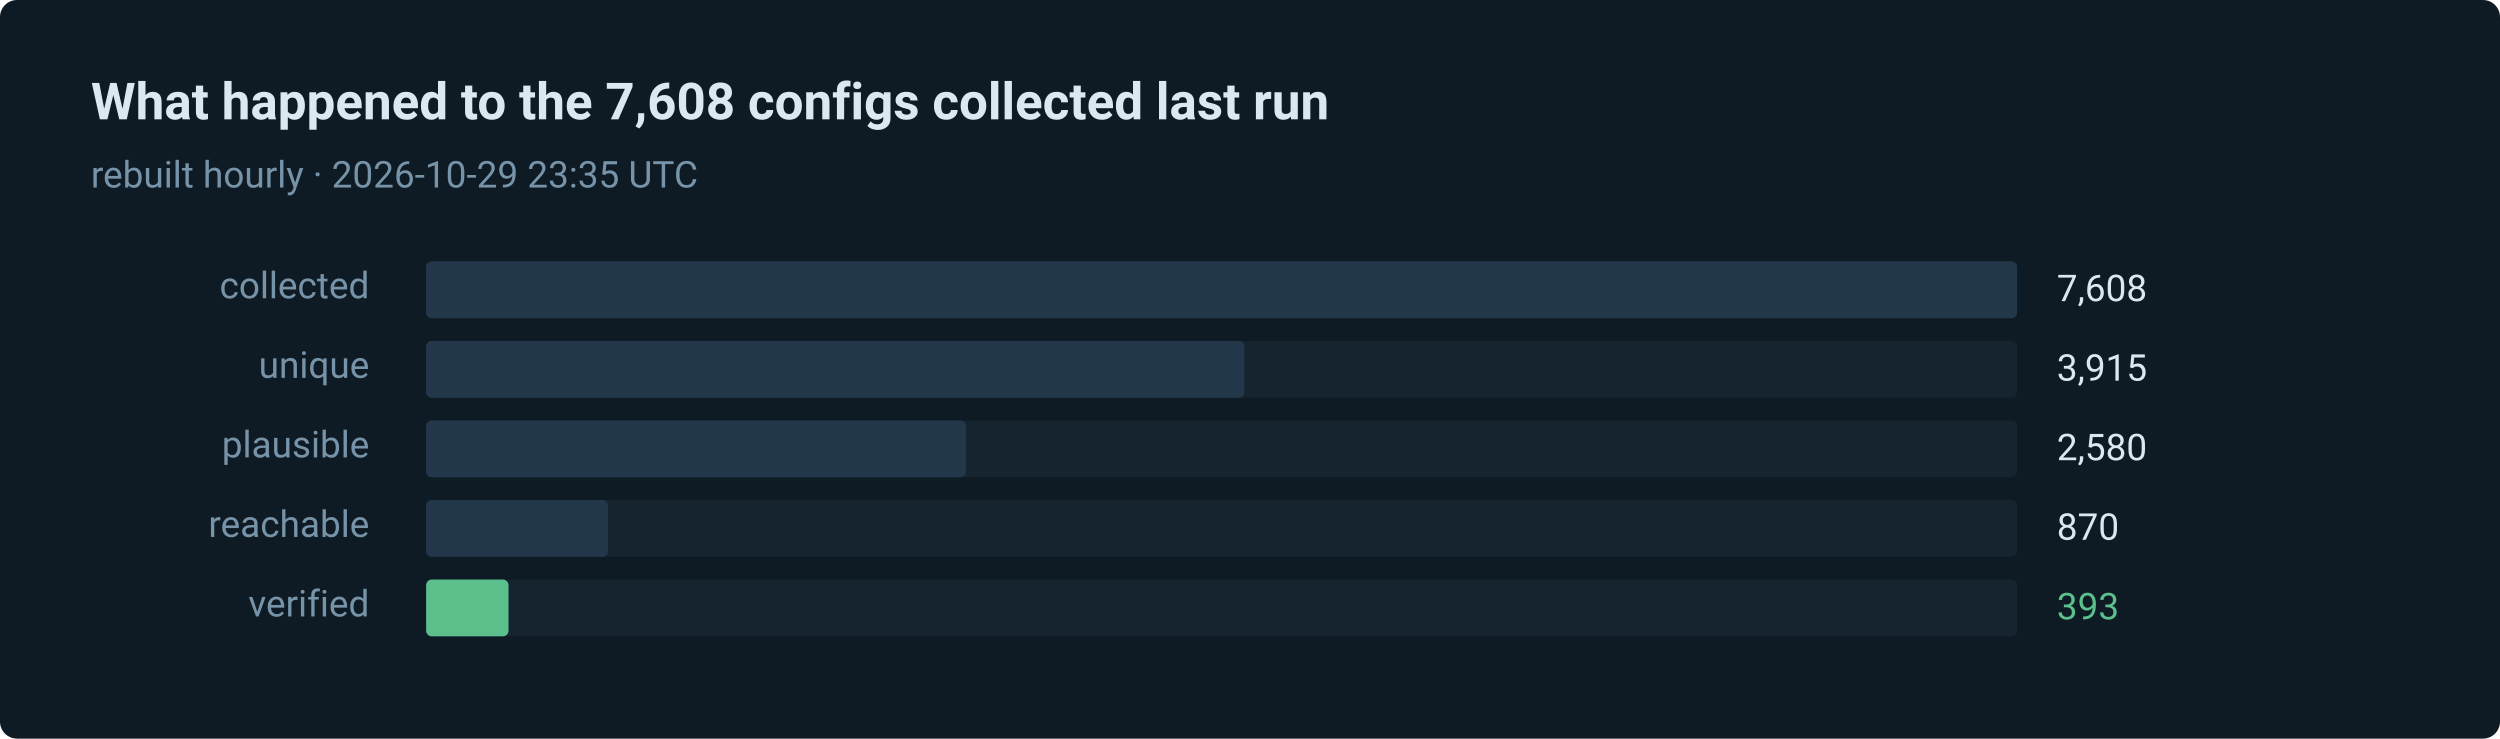
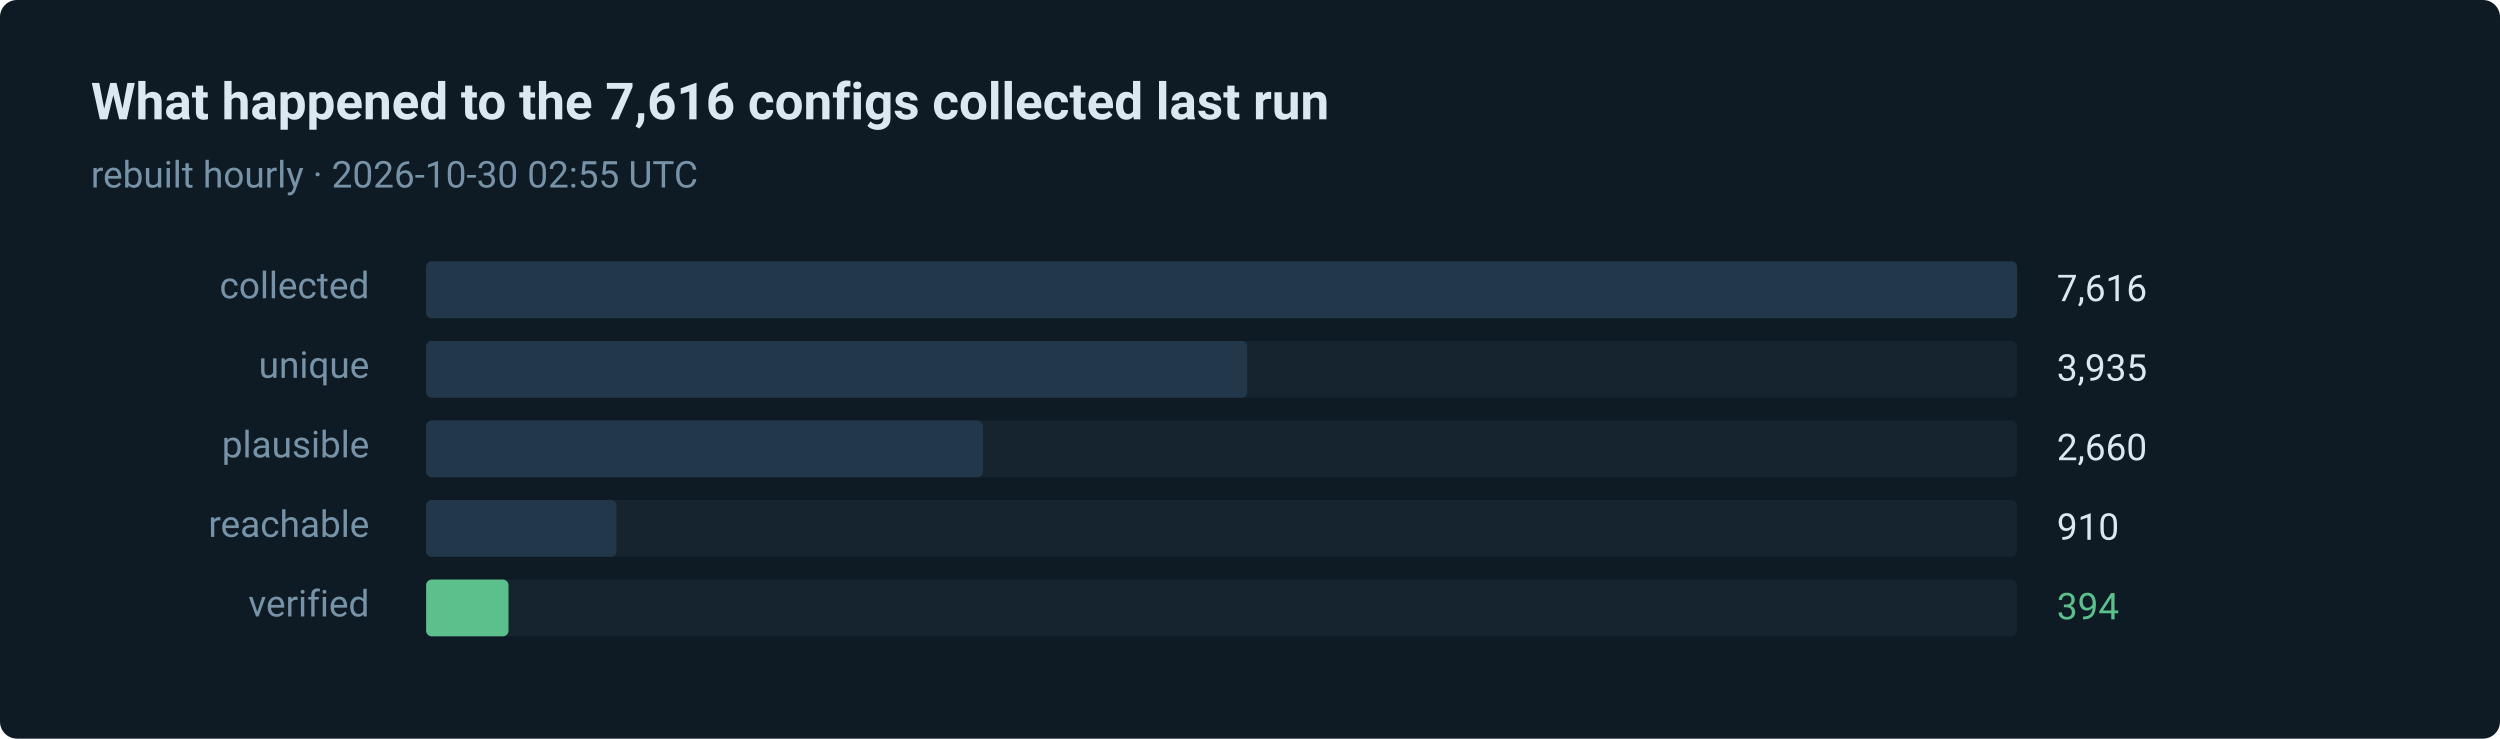
- <svg xmlns="http://www.w3.org/2000/svg" width="880" height="260" viewBox="0 0 880 260" role="img" aria-label="393 of 7608 routes verified in the last run">
+ <svg xmlns="http://www.w3.org/2000/svg" width="880" height="260" viewBox="0 0 880 260" role="img" aria-label="394 of 7616 routes verified in the last run">
  <style>text { font-family: ui-sans-serif, system-ui, -apple-system, 'Segoe UI', Roboto, 'Helvetica Neue', Arial, sans-serif; }</style>
  <rect width="880" height="260" rx="6" fill="#0e1a24" />
-   <text x="32" y="42" fill="#dce8f0" font-size="18" font-weight="600">What happened to the 7,608 configs collected last run</text>
-   <text x="32" y="66" fill="#7793a8" font-size="13">rebuilt hourly · 2026-10-29 23:35 UTC</text>
+   <text x="32" y="42" fill="#dce8f0" font-size="18" font-weight="600">What happened to the 7,616 configs collected last run</text>
+   <text x="32" y="66" fill="#7793a8" font-size="13">rebuilt hourly · 2026-10-30 02:55 UTC</text>
  <text x="130" y="105" fill="#7793a8" font-size="13" text-anchor="end">collected</text>
  <rect x="150" y="92" width="560" height="20" rx="2" fill="#15242f" />
  <rect x="150" y="92" width="560" height="20" rx="2" fill="#22384a" />
-   <text x="724" y="106" fill="#dce8f0" font-size="13">7,608</text>
+   <text x="724" y="106" fill="#dce8f0" font-size="13">7,616</text>
  <text x="130" y="133" fill="#7793a8" font-size="13" text-anchor="end">unique</text>
  <rect x="150" y="120" width="560" height="20" rx="2" fill="#15242f" />
-   <rect x="150" y="120" width="288" height="20" rx="2" fill="#22384a" />
-   <text x="724" y="134" fill="#dce8f0" font-size="13">3,915</text>
+   <rect x="150" y="120" width="289" height="20" rx="2" fill="#22384a" />
+   <text x="724" y="134" fill="#dce8f0" font-size="13">3,935</text>
  <text x="130" y="161" fill="#7793a8" font-size="13" text-anchor="end">plausible</text>
  <rect x="150" y="148" width="560" height="20" rx="2" fill="#15242f" />
-   <rect x="150" y="148" width="190" height="20" rx="2" fill="#22384a" />
-   <text x="724" y="162" fill="#dce8f0" font-size="13">2,580</text>
+   <rect x="150" y="148" width="196" height="20" rx="2" fill="#22384a" />
+   <text x="724" y="162" fill="#dce8f0" font-size="13">2,660</text>
  <text x="130" y="189" fill="#7793a8" font-size="13" text-anchor="end">reachable</text>
  <rect x="150" y="176" width="560" height="20" rx="2" fill="#15242f" />
-   <rect x="150" y="176" width="64" height="20" rx="2" fill="#22384a" />
-   <text x="724" y="190" fill="#dce8f0" font-size="13">870</text>
+   <rect x="150" y="176" width="67" height="20" rx="2" fill="#22384a" />
+   <text x="724" y="190" fill="#dce8f0" font-size="13">910</text>
  <text x="130" y="217" fill="#7793a8" font-size="13" text-anchor="end">verified</text>
  <rect x="150" y="204" width="560" height="20" rx="2" fill="#15242f" />
  <rect x="150" y="204" width="29" height="20" rx="2" fill="#5bc08c" />
-   <text x="724" y="218" fill="#5bc08c" font-size="13">393</text>
+   <text x="724" y="218" fill="#5bc08c" font-size="13">394</text>
</svg>
